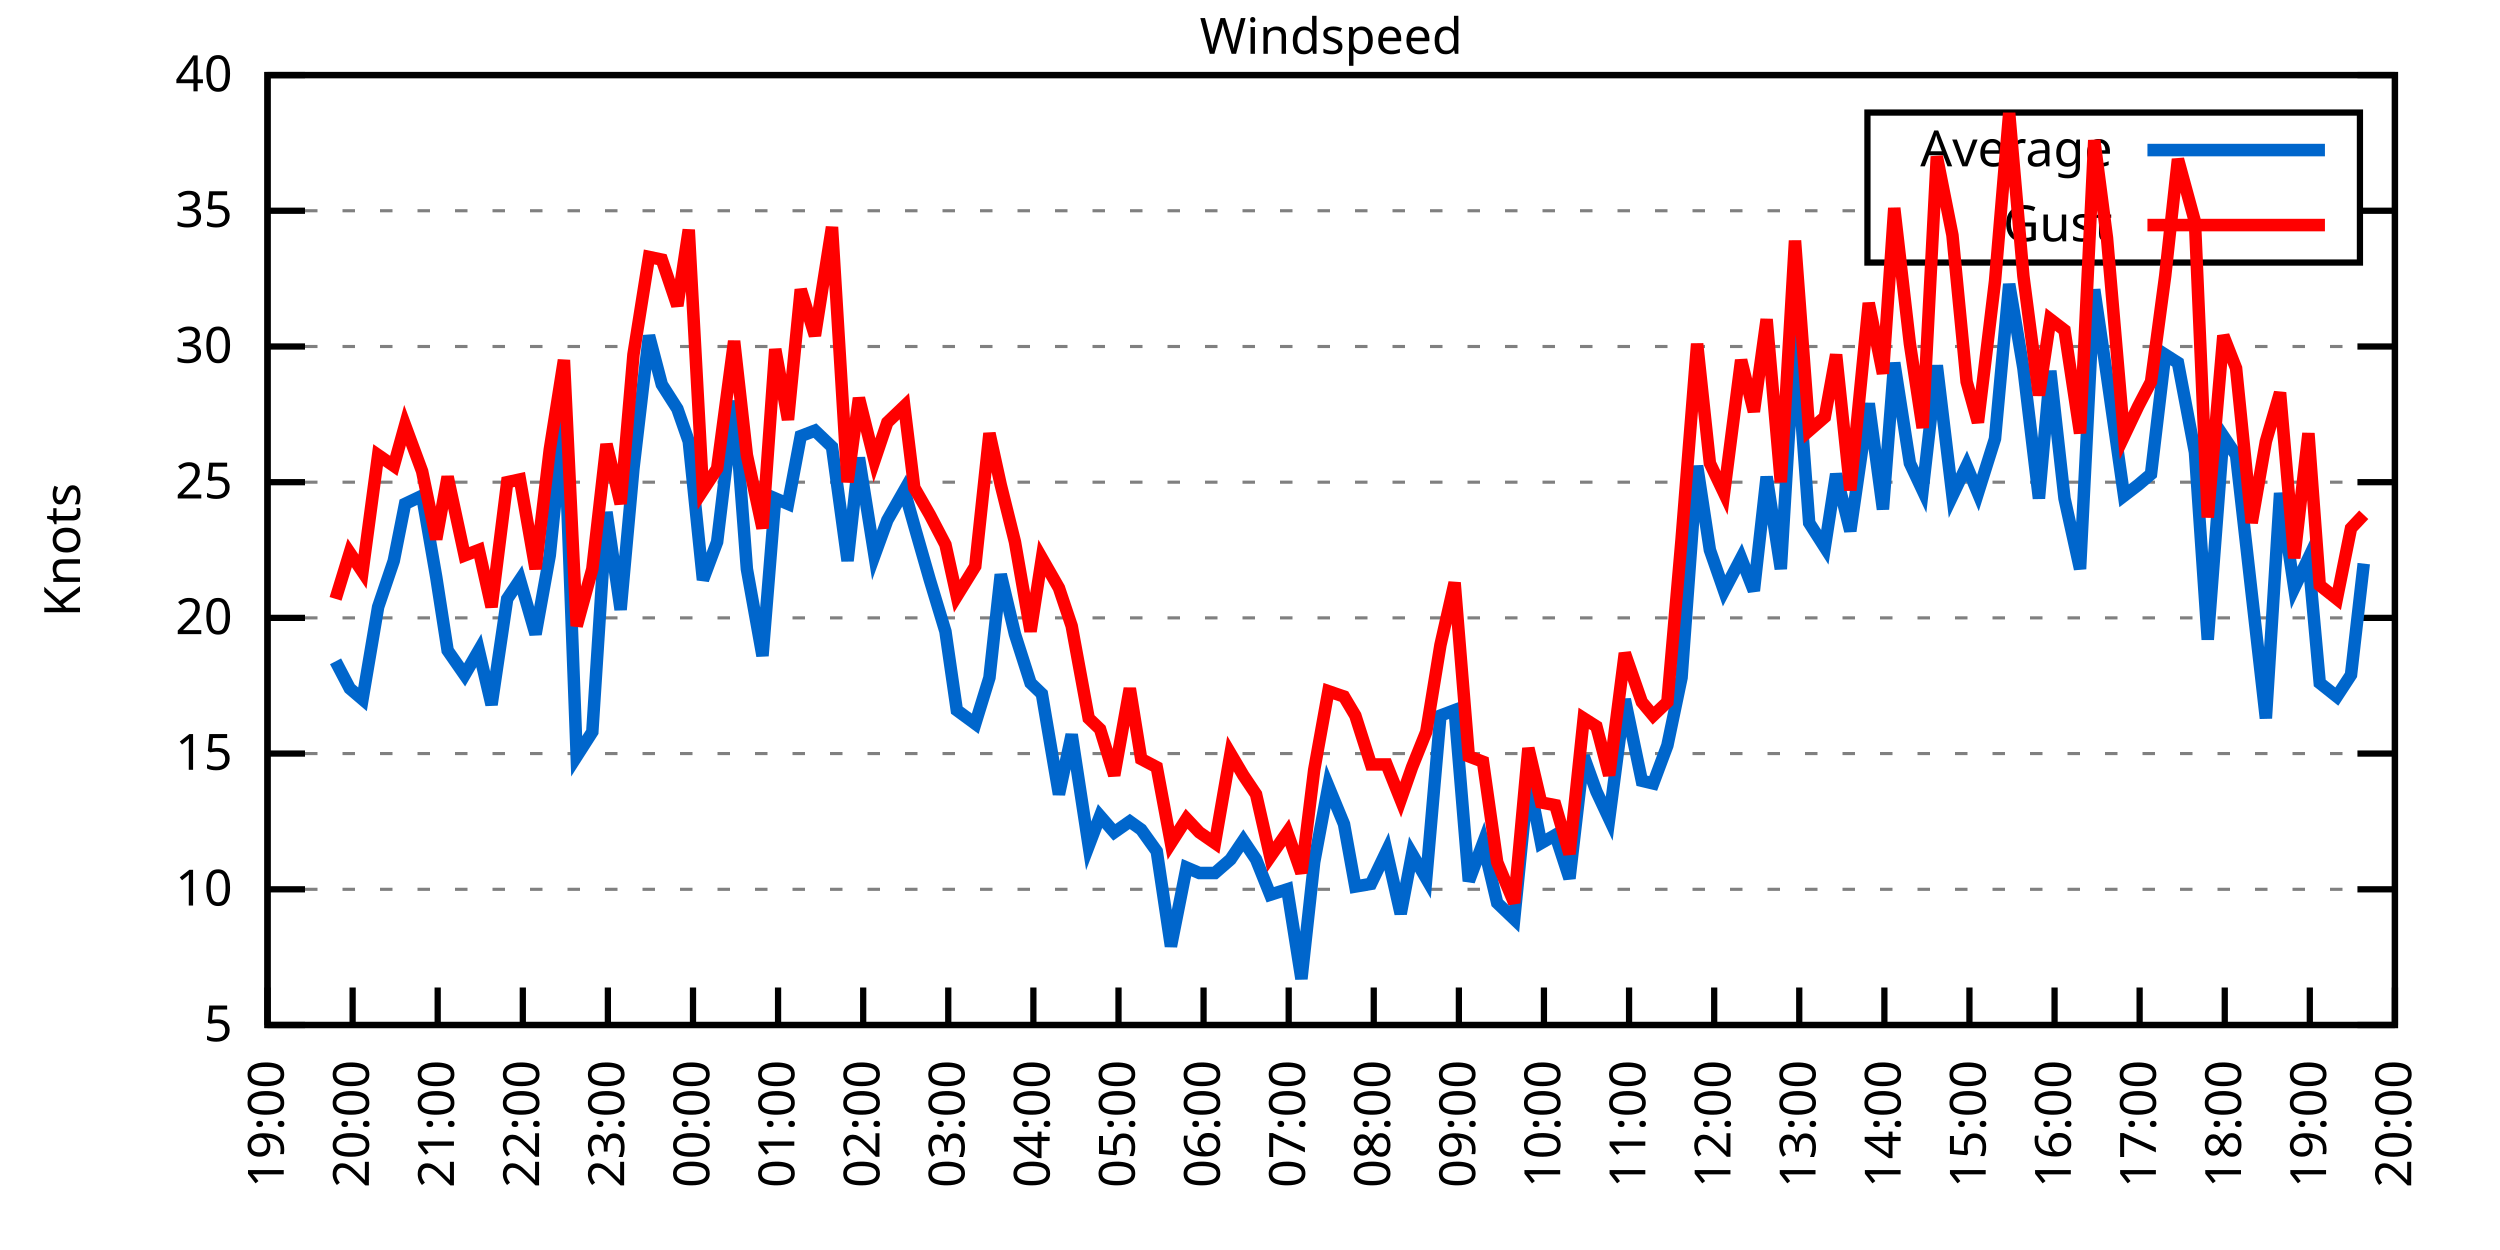
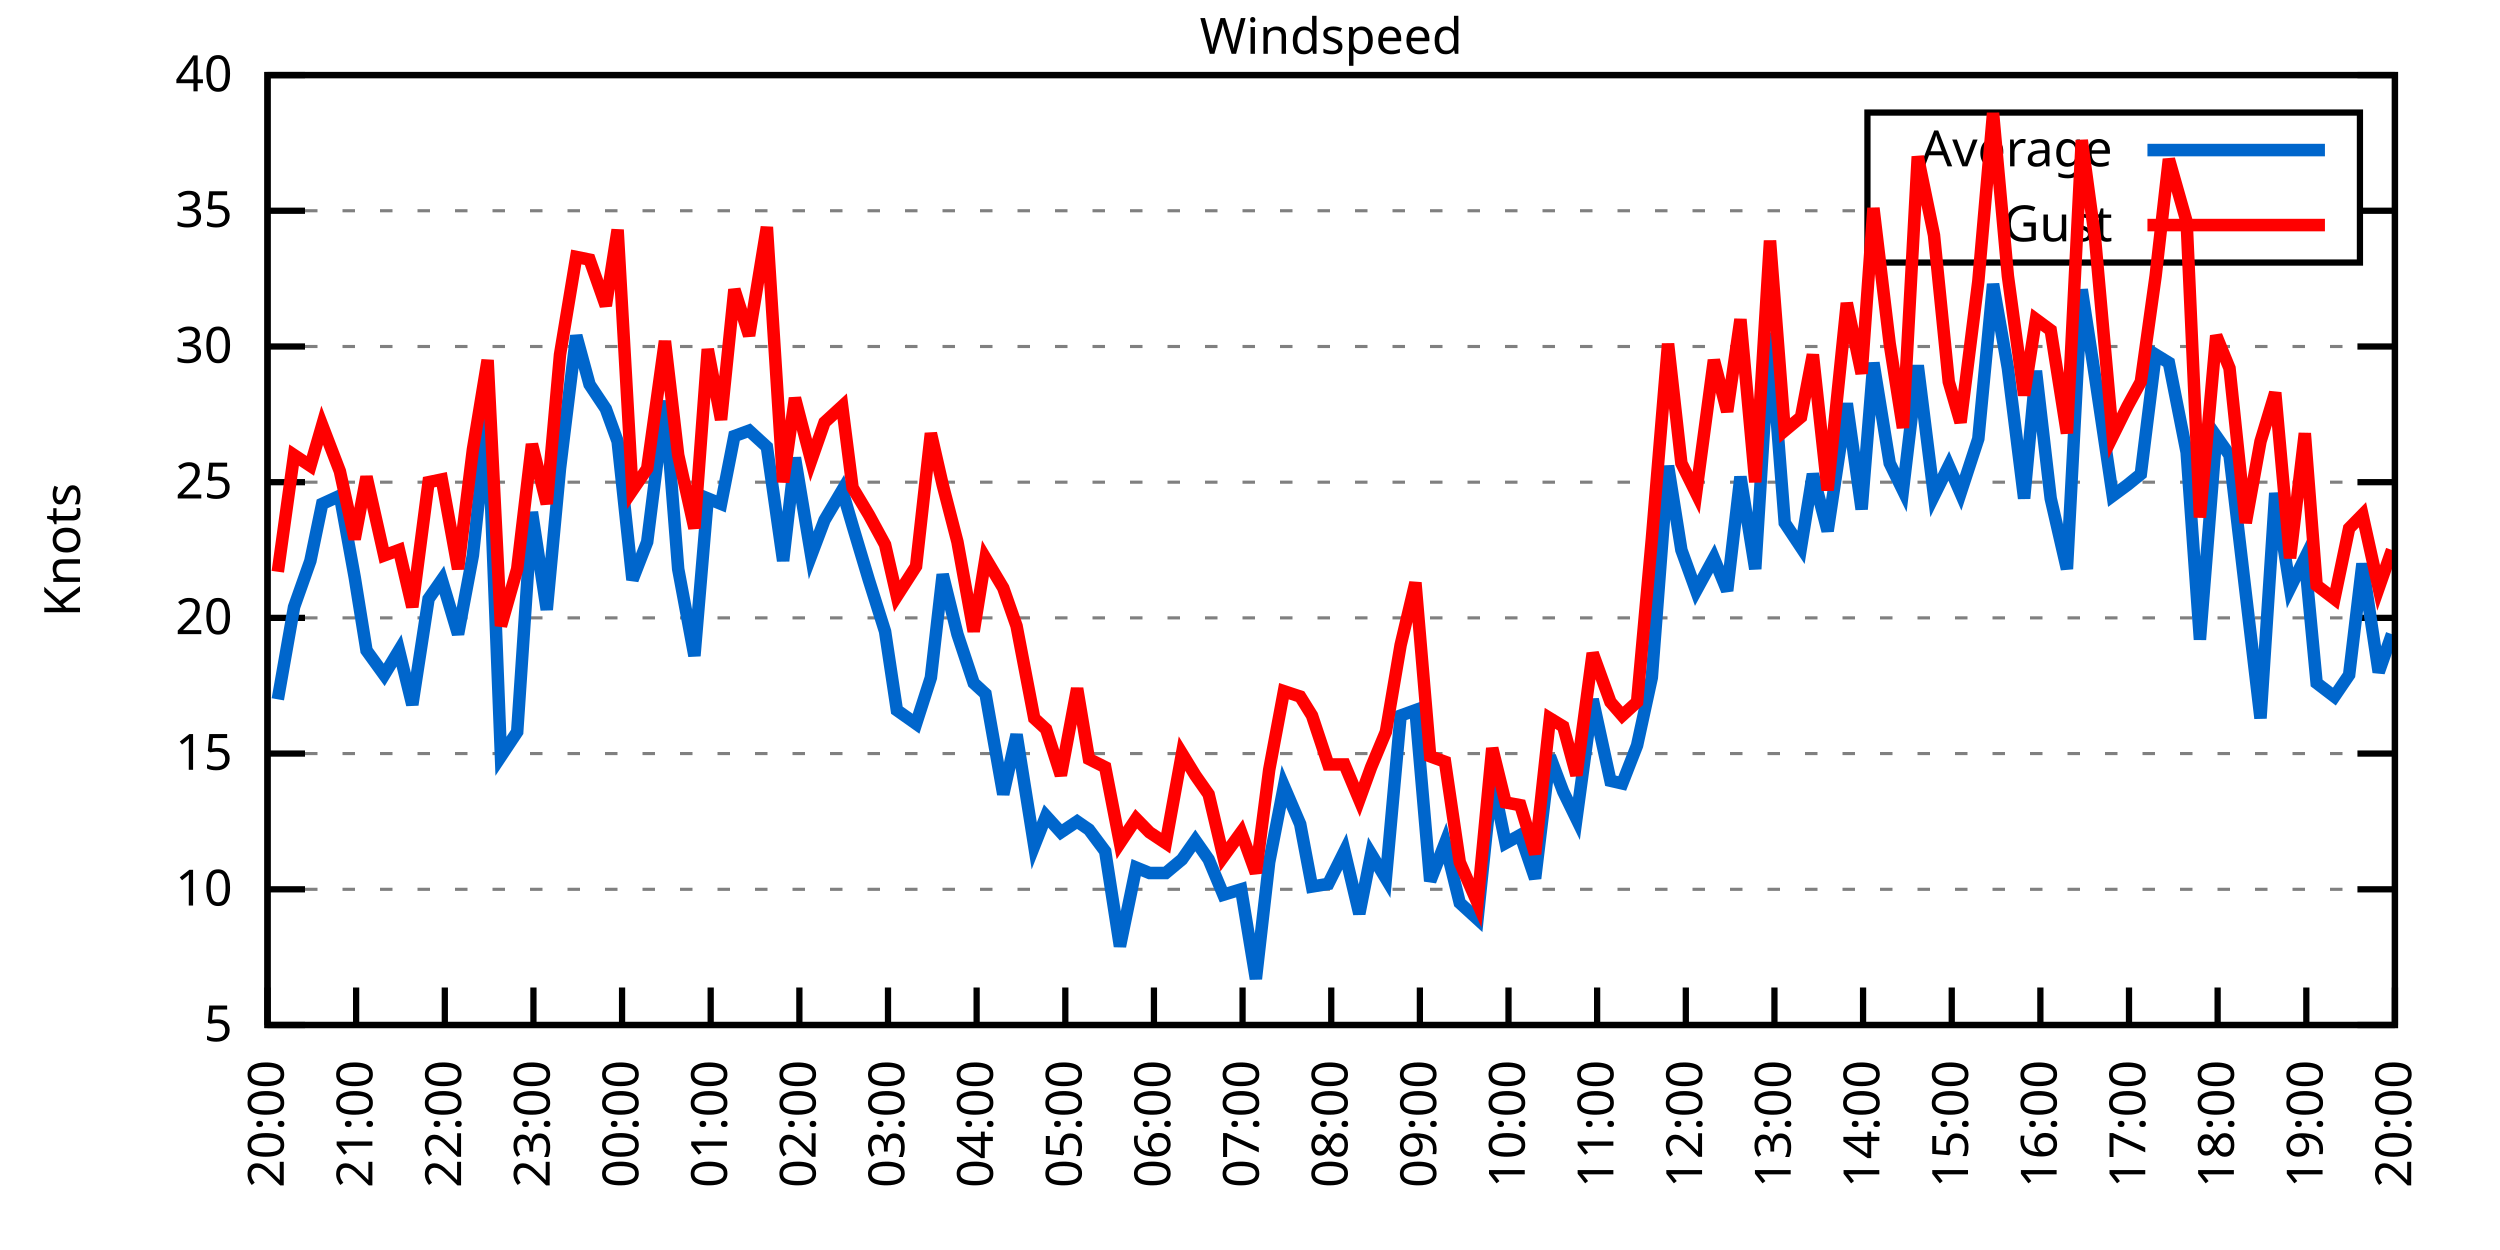
<svg xmlns="http://www.w3.org/2000/svg" xmlns:xlink="http://www.w3.org/1999/xlink" width="400" height="200" viewBox="0 0 400 200">
  <g id="gnuplot_canvas">
    <rect x="0" y="0" width="400" height="200" fill="none" />
    <defs>
      <circle id="gpDot" r="0.5" stroke-width="0.5" stroke="currentColor" />
      <path id="gpPt0" stroke-width="0.333" stroke="currentColor" d="M-1,0 h2 M0,-1 v2" />
      <path id="gpPt1" stroke-width="0.333" stroke="currentColor" d="M-1,-1 L1,1 M1,-1 L-1,1" />
      <path id="gpPt2" stroke-width="0.333" stroke="currentColor" d="M-1,0 L1,0 M0,-1 L0,1 M-1,-1 L1,1 M-1,1 L1,-1" />
      <rect id="gpPt3" stroke-width="0.333" stroke="currentColor" x="-1" y="-1" width="2" height="2" />
      <rect id="gpPt4" stroke-width="0.333" stroke="currentColor" fill="currentColor" x="-1" y="-1" width="2" height="2" />
      <circle id="gpPt5" stroke-width="0.333" stroke="currentColor" cx="0" cy="0" r="1" />
      <use xlink:href="#gpPt5" id="gpPt6" fill="currentColor" stroke="none" />
      <path id="gpPt7" stroke-width="0.333" stroke="currentColor" d="M0,-1.33 L-1.33,0.67 L1.33,0.67 z" />
      <use xlink:href="#gpPt7" id="gpPt8" fill="currentColor" stroke="none" />
      <use xlink:href="#gpPt7" id="gpPt9" stroke="currentColor" transform="rotate(180)" />
      <use xlink:href="#gpPt9" id="gpPt10" fill="currentColor" stroke="none" />
      <use xlink:href="#gpPt3" id="gpPt11" stroke="currentColor" transform="rotate(45)" />
      <use xlink:href="#gpPt11" id="gpPt12" fill="currentColor" stroke="none" />
      <path id="gpPt13" stroke-width="0.333" stroke="currentColor" d="M0,1.330 L1.265,0.411 L0.782,-1.067 L-0.782,-1.076 L-1.265,0.411 z" />
      <use xlink:href="#gpPt13" id="gpPt14" fill="currentColor" stroke="none" />
      <filter id="textbox" filterUnits="objectBoundingBox" x="0" y="0" height="1" width="1">
        <feFlood flood-color="white" flood-opacity="1" result="bgnd" />
        <feComposite in="SourceGraphic" in2="bgnd" operator="atop" />
      </filter>
      <filter id="greybox" filterUnits="objectBoundingBox" x="0" y="0" height="1" width="1">
        <feFlood flood-color="lightgrey" flood-opacity="1" result="grey" />
        <feComposite in="SourceGraphic" in2="grey" operator="atop" />
      </filter>
    </defs>
    <g fill="none" color="white" stroke="currentColor" stroke-width="1.00" stroke-linecap="butt" stroke-linejoin="miter">
</g>
    <g fill="none" color="black" stroke="currentColor" stroke-width="1.00" stroke-linecap="butt" stroke-linejoin="miter">
      <g stroke="none" shape-rendering="crispEdges">
        <polygon fill="rgb(255, 255, 255)" points="42.80,164.00 383.18,164.00 383.18,12.02 42.80,12.02 " />
      </g>
    </g>
    <g fill="none" color="black" stroke="currentColor" stroke-width="1.00" stroke-linecap="butt" stroke-linejoin="miter">
</g>
    <g fill="none" color="black" stroke="black" stroke-width="0.50" stroke-linecap="butt" stroke-linejoin="miter">
</g>
    <g fill="none" color="gray" stroke="currentColor" stroke-width="0.50" stroke-linecap="butt" stroke-linejoin="miter">
      <path stroke="gray" stroke-dasharray="2,4" class="gridline" d="M42.80,164.00 L383.19,164.00  " />
    </g>
    <g fill="none" color="gray" stroke="gray" stroke-width="1.00" stroke-linecap="butt" stroke-linejoin="miter">
</g>
    <g fill="none" color="black" stroke="currentColor" stroke-width="1.00" stroke-linecap="butt" stroke-linejoin="miter">
      <path stroke="black" d="M42.80,164.00 L48.80,164.00 M383.19,164.00 L377.19,164.00  " />
      <g transform="translate(37.20,166.60)" stroke="none" fill="black" font-family="Sans" font-size="8.00" text-anchor="end">
        <text>
          <tspan font-family="Sans"> 5</tspan>
        </text>
      </g>
    </g>
    <g fill="none" color="black" stroke="currentColor" stroke-width="1.00" stroke-linecap="butt" stroke-linejoin="miter">
</g>
    <g fill="none" color="black" stroke="black" stroke-width="0.50" stroke-linecap="butt" stroke-linejoin="miter">
</g>
    <g fill="none" color="gray" stroke="currentColor" stroke-width="0.50" stroke-linecap="butt" stroke-linejoin="miter">
      <path stroke="gray" stroke-dasharray="2,4" class="gridline" d="M42.80,142.29 L383.19,142.29  " />
    </g>
    <g fill="none" color="gray" stroke="gray" stroke-width="1.00" stroke-linecap="butt" stroke-linejoin="miter">
</g>
    <g fill="none" color="black" stroke="currentColor" stroke-width="1.00" stroke-linecap="butt" stroke-linejoin="miter">
      <path stroke="black" d="M42.80,142.29 L48.80,142.29 M383.19,142.29 L377.19,142.29  " />
      <g transform="translate(37.20,144.89)" stroke="none" fill="black" font-family="Sans" font-size="8.00" text-anchor="end">
        <text>
          <tspan font-family="Sans"> 10</tspan>
        </text>
      </g>
    </g>
    <g fill="none" color="black" stroke="currentColor" stroke-width="1.00" stroke-linecap="butt" stroke-linejoin="miter">
</g>
    <g fill="none" color="black" stroke="black" stroke-width="0.50" stroke-linecap="butt" stroke-linejoin="miter">
</g>
    <g fill="none" color="gray" stroke="currentColor" stroke-width="0.50" stroke-linecap="butt" stroke-linejoin="miter">
      <path stroke="gray" stroke-dasharray="2,4" class="gridline" d="M42.80,120.57 L383.19,120.57  " />
    </g>
    <g fill="none" color="gray" stroke="gray" stroke-width="1.00" stroke-linecap="butt" stroke-linejoin="miter">
</g>
    <g fill="none" color="black" stroke="currentColor" stroke-width="1.00" stroke-linecap="butt" stroke-linejoin="miter">
      <path stroke="black" d="M42.80,120.57 L48.80,120.57 M383.19,120.57 L377.19,120.57  " />
      <g transform="translate(37.20,123.17)" stroke="none" fill="black" font-family="Sans" font-size="8.00" text-anchor="end">
        <text>
          <tspan font-family="Sans"> 15</tspan>
        </text>
      </g>
    </g>
    <g fill="none" color="black" stroke="currentColor" stroke-width="1.00" stroke-linecap="butt" stroke-linejoin="miter">
</g>
    <g fill="none" color="black" stroke="black" stroke-width="0.50" stroke-linecap="butt" stroke-linejoin="miter">
</g>
    <g fill="none" color="gray" stroke="currentColor" stroke-width="0.50" stroke-linecap="butt" stroke-linejoin="miter">
      <path stroke="gray" stroke-dasharray="2,4" class="gridline" d="M42.80,98.86 L383.19,98.86  " />
    </g>
    <g fill="none" color="gray" stroke="gray" stroke-width="1.00" stroke-linecap="butt" stroke-linejoin="miter">
</g>
    <g fill="none" color="black" stroke="currentColor" stroke-width="1.00" stroke-linecap="butt" stroke-linejoin="miter">
      <path stroke="black" d="M42.80,98.86 L48.80,98.86 M383.19,98.86 L377.19,98.86  " />
      <g transform="translate(37.20,101.46)" stroke="none" fill="black" font-family="Sans" font-size="8.00" text-anchor="end">
        <text>
          <tspan font-family="Sans"> 20</tspan>
        </text>
      </g>
    </g>
    <g fill="none" color="black" stroke="currentColor" stroke-width="1.00" stroke-linecap="butt" stroke-linejoin="miter">
</g>
    <g fill="none" color="black" stroke="black" stroke-width="0.50" stroke-linecap="butt" stroke-linejoin="miter">
</g>
    <g fill="none" color="gray" stroke="currentColor" stroke-width="0.50" stroke-linecap="butt" stroke-linejoin="miter">
      <path stroke="gray" stroke-dasharray="2,4" class="gridline" d="M42.80,77.15 L383.19,77.15  " />
    </g>
    <g fill="none" color="gray" stroke="gray" stroke-width="1.00" stroke-linecap="butt" stroke-linejoin="miter">
</g>
    <g fill="none" color="black" stroke="currentColor" stroke-width="1.00" stroke-linecap="butt" stroke-linejoin="miter">
      <path stroke="black" d="M42.80,77.15 L48.80,77.15 M383.19,77.15 L377.19,77.15  " />
      <g transform="translate(37.20,79.75)" stroke="none" fill="black" font-family="Sans" font-size="8.00" text-anchor="end">
        <text>
          <tspan font-family="Sans"> 25</tspan>
        </text>
      </g>
    </g>
    <g fill="none" color="black" stroke="currentColor" stroke-width="1.00" stroke-linecap="butt" stroke-linejoin="miter">
</g>
    <g fill="none" color="black" stroke="black" stroke-width="0.50" stroke-linecap="butt" stroke-linejoin="miter">
</g>
    <g fill="none" color="gray" stroke="currentColor" stroke-width="0.50" stroke-linecap="butt" stroke-linejoin="miter">
      <path stroke="gray" stroke-dasharray="2,4" class="gridline" d="M42.80,55.44 L383.19,55.44  " />
    </g>
    <g fill="none" color="gray" stroke="gray" stroke-width="1.00" stroke-linecap="butt" stroke-linejoin="miter">
</g>
    <g fill="none" color="black" stroke="currentColor" stroke-width="1.00" stroke-linecap="butt" stroke-linejoin="miter">
      <path stroke="black" d="M42.80,55.44 L48.80,55.44 M383.19,55.44 L377.19,55.44  " />
      <g transform="translate(37.20,58.04)" stroke="none" fill="black" font-family="Sans" font-size="8.00" text-anchor="end">
        <text>
          <tspan font-family="Sans"> 30</tspan>
        </text>
      </g>
    </g>
    <g fill="none" color="black" stroke="currentColor" stroke-width="1.00" stroke-linecap="butt" stroke-linejoin="miter">
</g>
    <g fill="none" color="black" stroke="black" stroke-width="0.50" stroke-linecap="butt" stroke-linejoin="miter">
</g>
    <g fill="none" color="gray" stroke="currentColor" stroke-width="0.50" stroke-linecap="butt" stroke-linejoin="miter">
      <path stroke="gray" stroke-dasharray="2,4" class="gridline" d="M42.80,33.72 L298.79,33.72 M377.59,33.72 L383.19,33.72  " />
    </g>
    <g fill="none" color="gray" stroke="gray" stroke-width="1.00" stroke-linecap="butt" stroke-linejoin="miter">
</g>
    <g fill="none" color="black" stroke="currentColor" stroke-width="1.00" stroke-linecap="butt" stroke-linejoin="miter">
      <path stroke="black" d="M42.80,33.72 L48.80,33.72 M383.19,33.72 L377.19,33.72  " />
      <g transform="translate(37.20,36.32)" stroke="none" fill="black" font-family="Sans" font-size="8.00" text-anchor="end">
        <text>
          <tspan font-family="Sans"> 35</tspan>
        </text>
      </g>
    </g>
    <g fill="none" color="black" stroke="currentColor" stroke-width="1.00" stroke-linecap="butt" stroke-linejoin="miter">
</g>
    <g fill="none" color="black" stroke="black" stroke-width="0.50" stroke-linecap="butt" stroke-linejoin="miter">
</g>
    <g fill="none" color="gray" stroke="currentColor" stroke-width="0.50" stroke-linecap="butt" stroke-linejoin="miter">
      <path stroke="gray" stroke-dasharray="2,4" class="gridline" d="M42.80,12.01 L383.19,12.01  " />
    </g>
    <g fill="none" color="gray" stroke="gray" stroke-width="1.00" stroke-linecap="butt" stroke-linejoin="miter">
</g>
    <g fill="none" color="black" stroke="currentColor" stroke-width="1.00" stroke-linecap="butt" stroke-linejoin="miter">
      <path stroke="black" d="M42.80,12.01 L48.80,12.01 M383.19,12.01 L377.19,12.01  " />
      <g transform="translate(37.20,14.61)" stroke="none" fill="black" font-family="Sans" font-size="8.00" text-anchor="end">
        <text>
          <tspan font-family="Sans"> 40</tspan>
        </text>
      </g>
    </g>
    <g fill="none" color="black" stroke="currentColor" stroke-width="1.00" stroke-linecap="butt" stroke-linejoin="miter">
      <path stroke="black" d="M42.80,164.00 L42.80,158.00  " />
      <g transform="translate(45.40,169.60) rotate(270.00)" stroke="none" fill="black" font-family="Sans" font-size="8.00" text-anchor="end">
        <text>
-           <tspan font-family="Sans">19:00</tspan>
-         </text>
-       </g>
-     </g>
-     <g fill="none" color="black" stroke="currentColor" stroke-width="1.00" stroke-linecap="butt" stroke-linejoin="miter">
-       <path stroke="black" d="M56.42,164.00 L56.42,158.00  " />
-       <g transform="translate(59.02,169.60) rotate(270.00)" stroke="none" fill="black" font-family="Sans" font-size="8.00" text-anchor="end">
-         <text>
          <tspan font-family="Sans">20:00</tspan>
        </text>
      </g>
    </g>
    <g fill="none" color="black" stroke="currentColor" stroke-width="1.00" stroke-linecap="butt" stroke-linejoin="miter">
-       <path stroke="black" d="M70.03,164.00 L70.03,158.00  " />
-       <g transform="translate(72.63,169.60) rotate(270.00)" stroke="none" fill="black" font-family="Sans" font-size="8.00" text-anchor="end">
+       <path stroke="black" d="M56.98,164.00 L56.98,158.00  " />
+       <g transform="translate(59.58,169.60) rotate(270.00)" stroke="none" fill="black" font-family="Sans" font-size="8.00" text-anchor="end">
        <text>
          <tspan font-family="Sans">21:00</tspan>
        </text>
      </g>
    </g>
    <g fill="none" color="black" stroke="currentColor" stroke-width="1.00" stroke-linecap="butt" stroke-linejoin="miter">
-       <path stroke="black" d="M83.65,164.00 L83.65,158.00  " />
-       <g transform="translate(86.25,169.60) rotate(270.00)" stroke="none" fill="black" font-family="Sans" font-size="8.00" text-anchor="end">
+       <path stroke="black" d="M71.17,164.00 L71.17,158.00  " />
+       <g transform="translate(73.77,169.60) rotate(270.00)" stroke="none" fill="black" font-family="Sans" font-size="8.00" text-anchor="end">
        <text>
          <tspan font-family="Sans">22:00</tspan>
        </text>
      </g>
    </g>
    <g fill="none" color="black" stroke="currentColor" stroke-width="1.00" stroke-linecap="butt" stroke-linejoin="miter">
-       <path stroke="black" d="M97.26,164.00 L97.26,158.00  " />
-       <g transform="translate(99.86,169.60) rotate(270.00)" stroke="none" fill="black" font-family="Sans" font-size="8.00" text-anchor="end">
+       <path stroke="black" d="M85.35,164.00 L85.35,158.00  " />
+       <g transform="translate(87.95,169.60) rotate(270.00)" stroke="none" fill="black" font-family="Sans" font-size="8.00" text-anchor="end">
        <text>
          <tspan font-family="Sans">23:00</tspan>
        </text>
      </g>
    </g>
    <g fill="none" color="black" stroke="currentColor" stroke-width="1.00" stroke-linecap="butt" stroke-linejoin="miter">
-       <path stroke="black" d="M110.88,164.00 L110.88,158.00  " />
-       <g transform="translate(113.48,169.60) rotate(270.00)" stroke="none" fill="black" font-family="Sans" font-size="8.00" text-anchor="end">
+       <path stroke="black" d="M99.53,164.00 L99.53,158.00  " />
+       <g transform="translate(102.13,169.60) rotate(270.00)" stroke="none" fill="black" font-family="Sans" font-size="8.00" text-anchor="end">
        <text>
          <tspan font-family="Sans">00:00</tspan>
        </text>
      </g>
    </g>
    <g fill="none" color="black" stroke="currentColor" stroke-width="1.00" stroke-linecap="butt" stroke-linejoin="miter">
-       <path stroke="black" d="M124.49,164.00 L124.49,158.00  " />
-       <g transform="translate(127.09,169.60) rotate(270.00)" stroke="none" fill="black" font-family="Sans" font-size="8.00" text-anchor="end">
+       <path stroke="black" d="M113.71,164.00 L113.71,158.00  " />
+       <g transform="translate(116.31,169.60) rotate(270.00)" stroke="none" fill="black" font-family="Sans" font-size="8.00" text-anchor="end">
        <text>
          <tspan font-family="Sans">01:00</tspan>
        </text>
      </g>
    </g>
    <g fill="none" color="black" stroke="currentColor" stroke-width="1.00" stroke-linecap="butt" stroke-linejoin="miter">
-       <path stroke="black" d="M138.11,164.00 L138.11,158.00  " />
-       <g transform="translate(140.71,169.60) rotate(270.00)" stroke="none" fill="black" font-family="Sans" font-size="8.00" text-anchor="end">
+       <path stroke="black" d="M127.90,164.00 L127.90,158.00  " />
+       <g transform="translate(130.50,169.60) rotate(270.00)" stroke="none" fill="black" font-family="Sans" font-size="8.00" text-anchor="end">
        <text>
          <tspan font-family="Sans">02:00</tspan>
        </text>
      </g>
    </g>
    <g fill="none" color="black" stroke="currentColor" stroke-width="1.00" stroke-linecap="butt" stroke-linejoin="miter">
-       <path stroke="black" d="M151.72,164.00 L151.72,158.00  " />
-       <g transform="translate(154.32,169.60) rotate(270.00)" stroke="none" fill="black" font-family="Sans" font-size="8.00" text-anchor="end">
+       <path stroke="black" d="M142.08,164.00 L142.08,158.00  " />
+       <g transform="translate(144.68,169.60) rotate(270.00)" stroke="none" fill="black" font-family="Sans" font-size="8.00" text-anchor="end">
        <text>
          <tspan font-family="Sans">03:00</tspan>
        </text>
      </g>
    </g>
    <g fill="none" color="black" stroke="currentColor" stroke-width="1.00" stroke-linecap="butt" stroke-linejoin="miter">
-       <path stroke="black" d="M165.34,164.00 L165.34,158.00  " />
-       <g transform="translate(167.94,169.60) rotate(270.00)" stroke="none" fill="black" font-family="Sans" font-size="8.00" text-anchor="end">
+       <path stroke="black" d="M156.26,164.00 L156.26,158.00  " />
+       <g transform="translate(158.86,169.60) rotate(270.00)" stroke="none" fill="black" font-family="Sans" font-size="8.00" text-anchor="end">
        <text>
          <tspan font-family="Sans">04:00</tspan>
        </text>
      </g>
    </g>
    <g fill="none" color="black" stroke="currentColor" stroke-width="1.00" stroke-linecap="butt" stroke-linejoin="miter">
-       <path stroke="black" d="M178.96,164.00 L178.96,158.00  " />
-       <g transform="translate(181.56,169.60) rotate(270.00)" stroke="none" fill="black" font-family="Sans" font-size="8.00" text-anchor="end">
+       <path stroke="black" d="M170.45,164.00 L170.45,158.00  " />
+       <g transform="translate(173.05,169.60) rotate(270.00)" stroke="none" fill="black" font-family="Sans" font-size="8.00" text-anchor="end">
        <text>
          <tspan font-family="Sans">05:00</tspan>
        </text>
      </g>
    </g>
    <g fill="none" color="black" stroke="currentColor" stroke-width="1.00" stroke-linecap="butt" stroke-linejoin="miter">
-       <path stroke="black" d="M192.57,164.00 L192.57,158.00  " />
-       <g transform="translate(195.17,169.60) rotate(270.00)" stroke="none" fill="black" font-family="Sans" font-size="8.00" text-anchor="end">
+       <path stroke="black" d="M184.63,164.00 L184.63,158.00  " />
+       <g transform="translate(187.23,169.60) rotate(270.00)" stroke="none" fill="black" font-family="Sans" font-size="8.00" text-anchor="end">
        <text>
          <tspan font-family="Sans">06:00</tspan>
        </text>
      </g>
    </g>
    <g fill="none" color="black" stroke="currentColor" stroke-width="1.00" stroke-linecap="butt" stroke-linejoin="miter">
-       <path stroke="black" d="M206.19,164.00 L206.19,158.00  " />
-       <g transform="translate(208.79,169.60) rotate(270.00)" stroke="none" fill="black" font-family="Sans" font-size="8.00" text-anchor="end">
+       <path stroke="black" d="M198.81,164.00 L198.81,158.00  " />
+       <g transform="translate(201.41,169.60) rotate(270.00)" stroke="none" fill="black" font-family="Sans" font-size="8.00" text-anchor="end">
        <text>
          <tspan font-family="Sans">07:00</tspan>
        </text>
      </g>
    </g>
    <g fill="none" color="black" stroke="currentColor" stroke-width="1.00" stroke-linecap="butt" stroke-linejoin="miter">
-       <path stroke="black" d="M219.80,164.00 L219.80,158.00  " />
-       <g transform="translate(222.40,169.60) rotate(270.00)" stroke="none" fill="black" font-family="Sans" font-size="8.00" text-anchor="end">
+       <path stroke="black" d="M213.00,164.00 L213.00,158.00  " />
+       <g transform="translate(215.60,169.60) rotate(270.00)" stroke="none" fill="black" font-family="Sans" font-size="8.00" text-anchor="end">
        <text>
          <tspan font-family="Sans">08:00</tspan>
        </text>
      </g>
    </g>
    <g fill="none" color="black" stroke="currentColor" stroke-width="1.00" stroke-linecap="butt" stroke-linejoin="miter">
-       <path stroke="black" d="M233.42,164.00 L233.42,158.00  " />
-       <g transform="translate(236.02,169.60) rotate(270.00)" stroke="none" fill="black" font-family="Sans" font-size="8.00" text-anchor="end">
+       <path stroke="black" d="M227.18,164.00 L227.18,158.00  " />
+       <g transform="translate(229.78,169.60) rotate(270.00)" stroke="none" fill="black" font-family="Sans" font-size="8.00" text-anchor="end">
        <text>
          <tspan font-family="Sans">09:00</tspan>
        </text>
      </g>
    </g>
    <g fill="none" color="black" stroke="currentColor" stroke-width="1.00" stroke-linecap="butt" stroke-linejoin="miter">
-       <path stroke="black" d="M247.03,164.00 L247.03,158.00  " />
-       <g transform="translate(249.63,169.60) rotate(270.00)" stroke="none" fill="black" font-family="Sans" font-size="8.00" text-anchor="end">
+       <path stroke="black" d="M241.36,164.00 L241.36,158.00  " />
+       <g transform="translate(243.96,169.60) rotate(270.00)" stroke="none" fill="black" font-family="Sans" font-size="8.00" text-anchor="end">
        <text>
          <tspan font-family="Sans">10:00</tspan>
        </text>
      </g>
    </g>
    <g fill="none" color="black" stroke="currentColor" stroke-width="1.00" stroke-linecap="butt" stroke-linejoin="miter">
-       <path stroke="black" d="M260.65,164.00 L260.65,158.00  " />
-       <g transform="translate(263.25,169.60) rotate(270.00)" stroke="none" fill="black" font-family="Sans" font-size="8.00" text-anchor="end">
+       <path stroke="black" d="M255.54,164.00 L255.54,158.00  " />
+       <g transform="translate(258.14,169.60) rotate(270.00)" stroke="none" fill="black" font-family="Sans" font-size="8.00" text-anchor="end">
        <text>
          <tspan font-family="Sans">11:00</tspan>
        </text>
      </g>
    </g>
    <g fill="none" color="black" stroke="currentColor" stroke-width="1.00" stroke-linecap="butt" stroke-linejoin="miter">
-       <path stroke="black" d="M274.27,164.00 L274.27,158.00  " />
-       <g transform="translate(276.87,169.60) rotate(270.00)" stroke="none" fill="black" font-family="Sans" font-size="8.00" text-anchor="end">
+       <path stroke="black" d="M269.73,164.00 L269.73,158.00  " />
+       <g transform="translate(272.33,169.60) rotate(270.00)" stroke="none" fill="black" font-family="Sans" font-size="8.00" text-anchor="end">
        <text>
          <tspan font-family="Sans">12:00</tspan>
        </text>
      </g>
    </g>
    <g fill="none" color="black" stroke="currentColor" stroke-width="1.00" stroke-linecap="butt" stroke-linejoin="miter">
-       <path stroke="black" d="M287.88,164.00 L287.88,158.00  " />
-       <g transform="translate(290.48,169.60) rotate(270.00)" stroke="none" fill="black" font-family="Sans" font-size="8.00" text-anchor="end">
+       <path stroke="black" d="M283.91,164.00 L283.91,158.00  " />
+       <g transform="translate(286.51,169.60) rotate(270.00)" stroke="none" fill="black" font-family="Sans" font-size="8.00" text-anchor="end">
        <text>
          <tspan font-family="Sans">13:00</tspan>
        </text>
      </g>
    </g>
    <g fill="none" color="black" stroke="currentColor" stroke-width="1.00" stroke-linecap="butt" stroke-linejoin="miter">
-       <path stroke="black" d="M301.50,164.00 L301.50,158.00  " />
-       <g transform="translate(304.10,169.60) rotate(270.00)" stroke="none" fill="black" font-family="Sans" font-size="8.00" text-anchor="end">
+       <path stroke="black" d="M298.09,164.00 L298.09,158.00  " />
+       <g transform="translate(300.69,169.60) rotate(270.00)" stroke="none" fill="black" font-family="Sans" font-size="8.00" text-anchor="end">
        <text>
          <tspan font-family="Sans">14:00</tspan>
        </text>
      </g>
    </g>
    <g fill="none" color="black" stroke="currentColor" stroke-width="1.00" stroke-linecap="butt" stroke-linejoin="miter">
-       <path stroke="black" d="M315.11,164.00 L315.11,158.00  " />
-       <g transform="translate(317.71,169.60) rotate(270.00)" stroke="none" fill="black" font-family="Sans" font-size="8.00" text-anchor="end">
+       <path stroke="black" d="M312.28,164.00 L312.28,158.00  " />
+       <g transform="translate(314.88,169.60) rotate(270.00)" stroke="none" fill="black" font-family="Sans" font-size="8.00" text-anchor="end">
        <text>
          <tspan font-family="Sans">15:00</tspan>
        </text>
      </g>
    </g>
    <g fill="none" color="black" stroke="currentColor" stroke-width="1.00" stroke-linecap="butt" stroke-linejoin="miter">
-       <path stroke="black" d="M328.73,164.00 L328.73,158.00  " />
-       <g transform="translate(331.33,169.60) rotate(270.00)" stroke="none" fill="black" font-family="Sans" font-size="8.00" text-anchor="end">
+       <path stroke="black" d="M326.46,164.00 L326.46,158.00  " />
+       <g transform="translate(329.06,169.60) rotate(270.00)" stroke="none" fill="black" font-family="Sans" font-size="8.00" text-anchor="end">
        <text>
          <tspan font-family="Sans">16:00</tspan>
        </text>
      </g>
    </g>
    <g fill="none" color="black" stroke="currentColor" stroke-width="1.00" stroke-linecap="butt" stroke-linejoin="miter">
-       <path stroke="black" d="M342.34,164.00 L342.34,158.00  " />
-       <g transform="translate(344.94,169.60) rotate(270.00)" stroke="none" fill="black" font-family="Sans" font-size="8.00" text-anchor="end">
+       <path stroke="black" d="M340.64,164.00 L340.64,158.00  " />
+       <g transform="translate(343.24,169.60) rotate(270.00)" stroke="none" fill="black" font-family="Sans" font-size="8.00" text-anchor="end">
        <text>
          <tspan font-family="Sans">17:00</tspan>
        </text>
      </g>
    </g>
    <g fill="none" color="black" stroke="currentColor" stroke-width="1.00" stroke-linecap="butt" stroke-linejoin="miter">
-       <path stroke="black" d="M355.96,164.00 L355.96,158.00  " />
-       <g transform="translate(358.56,169.60) rotate(270.00)" stroke="none" fill="black" font-family="Sans" font-size="8.00" text-anchor="end">
+       <path stroke="black" d="M354.82,164.00 L354.82,158.00  " />
+       <g transform="translate(357.42,169.60) rotate(270.00)" stroke="none" fill="black" font-family="Sans" font-size="8.00" text-anchor="end">
        <text>
          <tspan font-family="Sans">18:00</tspan>
        </text>
      </g>
    </g>
    <g fill="none" color="black" stroke="currentColor" stroke-width="1.00" stroke-linecap="butt" stroke-linejoin="miter">
-       <path stroke="black" d="M369.57,164.00 L369.57,158.00  " />
-       <g transform="translate(372.17,169.60) rotate(270.00)" stroke="none" fill="black" font-family="Sans" font-size="8.00" text-anchor="end">
+       <path stroke="black" d="M369.01,164.00 L369.01,158.00  " />
+       <g transform="translate(371.61,169.60) rotate(270.00)" stroke="none" fill="black" font-family="Sans" font-size="8.00" text-anchor="end">
        <text>
          <tspan font-family="Sans">19:00</tspan>
        </text>
      </g>
    </g>
    <g fill="none" color="black" stroke="currentColor" stroke-width="1.00" stroke-linecap="butt" stroke-linejoin="miter">
      <path stroke="black" d="M383.19,164.00 L383.19,158.00  " />
      <g transform="translate(385.79,169.60) rotate(270.00)" stroke="none" fill="black" font-family="Sans" font-size="8.00" text-anchor="end">
        <text>
          <tspan font-family="Sans">20:00</tspan>
        </text>
      </g>
    </g>
    <g fill="none" color="black" stroke="currentColor" stroke-width="1.00" stroke-linecap="butt" stroke-linejoin="miter">
</g>
    <g fill="none" color="black" stroke="currentColor" stroke-width="1.00" stroke-linecap="butt" stroke-linejoin="miter">
      <path stroke="black" d="M42.80,12.01 L42.80,164.00 L383.19,164.00 L383.19,12.01 L42.80,12.01 Z  " />
    </g>
    <g fill="none" color="black" stroke="currentColor" stroke-width="1.00" stroke-linecap="butt" stroke-linejoin="miter">
</g>
    <g fill="none" color="black" stroke="currentColor" stroke-width="1.00" stroke-linecap="butt" stroke-linejoin="miter">
      <path stroke="black" d="M298.79,42.01 L298.79,18.01 L377.59,18.01 L377.59,42.01 L298.79,42.01 Z  " />
    </g>
    <g id="Windspeed_plot_1">
      <g fill="none" color="white" stroke="black" stroke-width="2.00" stroke-linecap="butt" stroke-linejoin="miter">
</g>
      <g fill="none" color="black" stroke="currentColor" stroke-width="2.00" stroke-linecap="butt" stroke-linejoin="miter">
        <g transform="translate(337.99,26.61)" stroke="none" fill="black" font-family="Sans" font-size="8.00" text-anchor="end">
          <text>
            <tspan font-family="Sans">Average</tspan>
          </text>
        </g>
      </g>
      <g fill="none" color="black" stroke="currentColor" stroke-width="2.00" stroke-linecap="butt" stroke-linejoin="miter">
-         <path stroke="rgb(  0, 102, 204)" d="M343.59,24.01 L371.99,24.01 M53.69,105.81 L55.96,110.15 L58.00,111.89 L60.50,97.12 L63.00,89.74 L64.81,80.62   L67.54,79.32 L69.80,92.35 L71.62,104.07 L74.34,107.98 L76.61,104.07 L78.65,112.76 L81.15,95.82 L83.19,92.78   L85.69,101.47 L87.96,88.87 L90.23,66.73 L92.27,121.01 L94.77,117.10 L97.04,81.93 L99.30,97.56 L101.35,74.98   L103.84,53.70 L105.89,61.52 L108.38,65.42 L110.20,70.63 L112.47,92.78 L114.74,86.70 L117.46,64.12 L119.50,91.04   L122.00,104.94 L124.04,79.75 L126.08,80.62 L128.12,69.77 L130.39,68.90 L133.12,71.50 L135.61,89.74 L137.43,73.24   L139.92,88.87 L141.97,83.23 L144.69,78.45 L146.28,84.10 L148.77,92.78 L151.27,101.03 L153.09,113.63 L156.04,115.80   L158.31,108.42 L160.12,91.91 L162.39,101.47 L164.89,109.28 L166.70,111.02 L169.43,127.09 L171.47,117.53 L174.19,135.34   L176.01,130.56 L178.28,133.17 L180.77,131.43 L182.59,132.73 L185.08,136.21 L187.35,151.41 L189.85,138.81 L191.89,139.68   L194.39,139.68 L196.88,137.51 L198.93,134.47 L200.97,137.51 L203.24,143.16 L205.96,142.29 L208.23,156.62 L210.27,137.94   L212.54,125.79 L215.04,131.86 L216.85,141.85 L219.35,141.42 L221.85,136.21 L224.11,146.20 L225.93,136.64 L228.20,140.55   L230.47,114.49 L232.74,113.63 L235.01,140.98 L237.28,134.90 L239.55,144.46 L242.27,147.06 L244.54,124.48 L246.58,134.90   L248.85,133.60 L251.12,140.55 L253.39,121.01 L255.43,126.65 L257.47,131.00 L259.97,111.89 L262.69,124.92 L264.51,125.35   L266.78,119.27 L269.05,108.42 L271.54,74.54 L273.58,88.00 L275.85,94.52 L278.58,89.31 L280.62,94.52 L282.66,76.28   L284.93,91.04 L287.20,53.26 L289.47,83.66 L291.97,87.57 L293.78,75.85 L296.05,84.97 L299.00,64.56 L301.27,81.49   L303.08,58.04 L305.58,74.11 L307.62,78.45 L309.89,58.48 L312.39,79.32 L314.66,74.54 L316.47,78.89 L319.20,70.20   L321.47,45.45 L323.74,58.91 L326.23,79.75 L328.05,59.34 L330.32,79.75 L332.81,91.04 L335.08,46.32 L337.12,60.21   L339.85,79.32 L342.12,77.58 L344.16,75.85 L346.43,56.74 L348.47,58.04 L351.19,72.37 L353.24,102.34 L355.73,69.77   L357.77,72.81 L360.27,94.95 L362.54,114.93 L364.81,78.89 L367.08,94.08 L369.35,89.31 L371.16,109.28 L373.89,111.45   L376.16,107.98 L378.20,90.18  " />
+         <path stroke="rgb(  0, 102, 204)" d="M343.59,24.01 L371.99,24.01 M44.45,111.89 L47.05,97.12 L49.66,89.74 L51.55,80.62 L54.38,79.32 L56.75,92.35   L58.64,104.07 L61.47,107.98 L63.84,104.07 L65.97,112.76 L68.57,95.82 L70.69,92.78 L73.29,101.47 L75.66,88.87   L78.02,66.73 L80.15,121.01 L82.75,117.10 L85.11,81.93 L87.48,97.56 L89.60,74.98 L92.20,53.70 L94.33,61.52   L96.93,65.42 L98.82,70.63 L101.19,92.78 L103.55,86.70 L106.39,64.12 L108.51,91.04 L111.11,104.94 L113.24,79.75   L115.37,80.62 L117.50,69.77 L119.86,68.90 L122.70,71.50 L125.30,89.74 L127.19,73.24 L129.79,88.87 L131.92,83.23   L134.75,78.45 L136.41,84.10 L139.01,92.78 L141.61,101.03 L143.50,113.63 L146.57,115.80 L148.94,108.42 L150.83,91.91   L153.19,101.47 L155.79,109.28 L157.68,111.02 L160.52,127.09 L162.65,117.53 L165.48,135.34 L167.37,130.56 L169.74,133.17   L172.34,131.43 L174.23,132.73 L176.83,136.21 L179.19,151.41 L181.79,138.81 L183.92,139.68 L186.52,139.68 L189.12,137.51   L191.25,134.47 L193.38,137.51 L195.74,143.16 L198.58,142.29 L200.94,156.62 L203.07,137.94 L205.43,125.79 L208.03,131.86   L209.92,141.85 L212.52,141.42 L215.12,136.21 L217.49,146.20 L219.38,136.64 L221.74,140.55 L224.10,114.49 L226.47,113.63   L228.83,140.98 L231.20,134.90 L233.56,144.46 L236.40,147.06 L238.76,124.48 L240.89,134.90 L243.25,133.60 L245.62,140.55   L247.98,121.01 L250.11,126.65 L252.23,131.00 L254.83,111.89 L257.67,124.92 L259.56,125.35 L261.93,119.27 L264.29,108.42   L266.89,74.54 L269.02,88.00 L271.38,94.52 L274.22,89.31 L276.35,94.52 L278.47,76.28 L280.84,91.04 L283.20,53.26   L285.56,83.66 L288.16,87.57 L290.06,75.85 L292.42,84.97 L295.49,64.56 L297.86,81.49 L299.75,58.04 L302.35,74.11   L304.47,78.45 L306.84,58.48 L309.44,79.32 L311.80,74.54 L313.69,78.89 L316.53,70.20 L318.89,45.45 L321.26,58.91   L323.86,79.75 L325.75,59.34 L328.11,79.75 L330.71,91.04 L333.08,46.32 L335.20,60.21 L338.04,79.32 L340.40,77.58   L342.53,75.85 L344.90,56.74 L347.02,58.04 L349.86,72.37 L351.99,102.34 L354.59,69.77 L356.72,72.81 L359.32,94.95   L361.68,114.93 L364.04,78.89 L366.41,94.08 L368.77,89.31 L370.66,109.28 L373.50,111.45 L375.86,107.98 L377.99,90.18   L380.59,107.55 L382.72,101.47  " />
      </g>
    </g>
    <g id="Windspeed_plot_2">
      <g fill="none" color="black" stroke="currentColor" stroke-width="2.00" stroke-linecap="butt" stroke-linejoin="miter">
        <g transform="translate(337.99,38.61)" stroke="none" fill="black" font-family="Sans" font-size="8.00" text-anchor="end">
          <text>
            <tspan font-family="Sans">Gust</tspan>
          </text>
        </g>
      </g>
      <g fill="none" color="black" stroke="currentColor" stroke-width="2.00" stroke-linecap="butt" stroke-linejoin="miter">
-         <path stroke="rgb(255,   0,   0)" d="M343.59,36.01 L371.99,36.01 M53.69,95.82 L55.96,88.44 L58.00,91.48 L60.50,72.81 L63.00,74.54 L64.81,68.03   L67.54,75.41 L69.80,86.27 L71.62,76.28 L74.34,88.87 L76.61,88.00 L78.65,97.12 L81.15,77.15 L83.19,76.71   L85.69,91.04 L87.96,71.94 L90.23,57.61 L92.27,100.16 L94.77,91.04 L97.04,71.07 L99.30,80.62 L101.35,56.74   L103.84,41.11 L105.89,41.54 L108.38,48.92 L110.20,36.76 L112.47,78.45 L114.74,74.98 L117.46,54.57 L119.50,72.81   L122.00,84.53 L124.04,55.87 L126.08,67.16 L128.12,46.32 L130.39,53.70 L133.12,36.33 L135.61,77.15 L137.43,63.69   L139.92,73.67 L141.97,67.59 L144.69,64.99 L146.28,78.02 L148.77,82.36 L151.27,87.14 L153.09,95.39 L156.04,90.61   L158.31,69.33 L160.12,77.58 L162.39,86.70 L164.89,101.03 L166.70,89.31 L169.43,94.08 L171.47,100.16 L174.19,114.93   L176.01,116.67 L178.28,124.05 L180.77,110.15 L182.59,121.44 L185.08,122.75 L187.35,134.90 L189.85,131.00 L191.89,133.17   L194.39,134.90 L196.88,120.57 L198.93,124.05 L200.97,127.09 L203.24,137.08 L205.96,133.17 L208.23,139.68 L210.27,123.18   L212.54,110.59 L215.04,111.45 L216.85,114.49 L219.35,122.31 L221.85,122.31 L224.11,127.96 L225.93,122.75 L228.20,117.10   L230.47,103.20 L232.74,93.22 L235.01,121.01 L237.28,121.88 L239.55,137.94 L242.27,144.46 L244.54,119.71 L246.58,128.39   L248.85,128.83 L251.12,136.64 L253.39,114.93 L255.43,116.23 L257.47,124.05 L259.97,104.51 L262.69,112.32 L264.51,114.49   L266.78,112.32 L269.05,86.27 L271.54,55.00 L273.58,74.11 L275.85,78.89 L278.58,57.61 L280.62,65.86 L282.66,51.09   L284.93,77.15 L287.20,38.50 L289.47,68.90 L291.97,66.73 L293.78,56.74 L296.05,78.45 L299.00,48.49 L301.27,59.78   L303.08,33.29 L305.58,55.00 L307.62,68.46 L309.89,25.04 L312.39,37.63 L314.66,61.08 L316.47,67.59 L319.20,45.01   L321.47,18.09 L323.74,44.15 L326.23,63.25 L328.05,51.09 L330.32,52.83 L332.81,69.33 L335.08,22.43 L337.12,38.07   L339.85,69.77 L342.12,64.99 L344.16,61.08 L346.43,44.15 L348.47,25.47 L351.19,35.46 L353.24,82.79 L355.73,53.70   L357.77,58.91 L360.27,83.66 L362.54,70.63 L364.81,62.82 L367.08,89.31 L369.35,69.33 L371.16,93.65 L373.89,95.82   L376.16,84.53 L378.20,82.36  " />
+         <path stroke="rgb(255,   0,   0)" d="M343.59,36.01 L371.99,36.01 M44.45,91.48 L47.05,72.81 L49.66,74.54 L51.55,68.03 L54.38,75.41 L56.75,86.27   L58.64,76.28 L61.47,88.87 L63.84,88.00 L65.97,97.12 L68.57,77.15 L70.69,76.71 L73.29,91.04 L75.66,71.94   L78.02,57.61 L80.15,100.16 L82.75,91.04 L85.11,71.07 L87.48,80.62 L89.60,56.74 L92.20,41.11 L94.33,41.54   L96.93,48.92 L98.82,36.76 L101.19,78.45 L103.55,74.98 L106.39,54.57 L108.51,72.81 L111.11,84.53 L113.24,55.87   L115.37,67.16 L117.50,46.32 L119.86,53.70 L122.70,36.33 L125.30,77.15 L127.19,63.69 L129.79,73.67 L131.92,67.59   L134.75,64.99 L136.41,78.02 L139.01,82.36 L141.61,87.14 L143.50,95.39 L146.57,90.61 L148.94,69.33 L150.83,77.58   L153.19,86.70 L155.79,101.03 L157.68,89.31 L160.52,94.08 L162.65,100.16 L165.48,114.93 L167.37,116.67 L169.74,124.05   L172.34,110.15 L174.23,121.44 L176.83,122.75 L179.19,134.90 L181.79,131.00 L183.92,133.17 L186.52,134.90 L189.12,120.57   L191.25,124.05 L193.38,127.09 L195.74,137.08 L198.58,133.17 L200.94,139.68 L203.07,123.18 L205.43,110.59 L208.03,111.45   L209.92,114.49 L212.52,122.31 L215.12,122.31 L217.49,127.96 L219.38,122.75 L221.74,117.10 L224.10,103.20 L226.47,93.22   L228.83,121.01 L231.20,121.88 L233.56,137.94 L236.40,144.46 L238.76,119.71 L240.89,128.39 L243.25,128.83 L245.62,136.64   L247.98,114.93 L250.11,116.23 L252.23,124.05 L254.83,104.51 L257.67,112.32 L259.56,114.49 L261.93,112.32 L264.29,86.27   L266.89,55.00 L269.02,74.11 L271.38,78.89 L274.22,57.61 L276.35,65.86 L278.47,51.09 L280.84,77.15 L283.20,38.50   L285.56,68.90 L288.16,66.73 L290.06,56.74 L292.42,78.45 L295.49,48.49 L297.86,59.78 L299.75,33.29 L302.35,55.00   L304.47,68.46 L306.84,25.04 L309.44,37.63 L311.80,61.08 L313.69,67.59 L316.53,45.01 L318.89,18.09 L321.26,44.15   L323.86,63.25 L325.75,51.09 L328.11,52.83 L330.71,69.33 L333.08,22.43 L335.20,38.07 L338.04,69.77 L340.40,64.99   L342.53,61.08 L344.90,44.15 L347.02,25.47 L349.86,35.46 L351.99,82.79 L354.59,53.70 L356.72,58.91 L359.32,83.66   L361.68,70.63 L364.04,62.82 L366.41,89.31 L368.77,69.33 L370.66,93.65 L373.50,95.82 L375.86,84.53 L377.99,82.36   L380.59,94.08 L382.72,88.00  " />
      </g>
    </g>
    <g fill="none" color="black" stroke="currentColor" stroke-width="2.00" stroke-linecap="butt" stroke-linejoin="miter">
</g>
    <g fill="none" color="black" stroke="black" stroke-width="1.00" stroke-linecap="butt" stroke-linejoin="miter">
</g>
    <g fill="none" color="black" stroke="currentColor" stroke-width="1.00" stroke-linecap="butt" stroke-linejoin="miter">
      <path stroke="black" d="M42.80,12.01 L42.80,164.00 L383.19,164.00 L383.19,12.01 L42.80,12.01 Z  " />
      <g transform="translate(12.80,88.01) rotate(270.00)" stroke="none" fill="black" font-family="Sans" font-size="8.00" text-anchor="middle">
        <text>
          <tspan font-family="Sans">Knots</tspan>
        </text>
      </g>
    </g>
    <g fill="none" color="black" stroke="currentColor" stroke-width="1.00" stroke-linecap="butt" stroke-linejoin="miter">
</g>
    <g fill="none" color="black" stroke="currentColor" stroke-width="1.00" stroke-linecap="butt" stroke-linejoin="miter">
      <g transform="translate(212.99,8.61)" stroke="none" fill="black" font-family="Sans" font-size="8.00" text-anchor="middle">
        <text>
          <tspan font-family="Sans">Windspeed</tspan>
        </text>
      </g>
    </g>
    <g fill="none" color="black" stroke="currentColor" stroke-width="1.00" stroke-linecap="butt" stroke-linejoin="miter">
</g>
  </g>
</svg>
